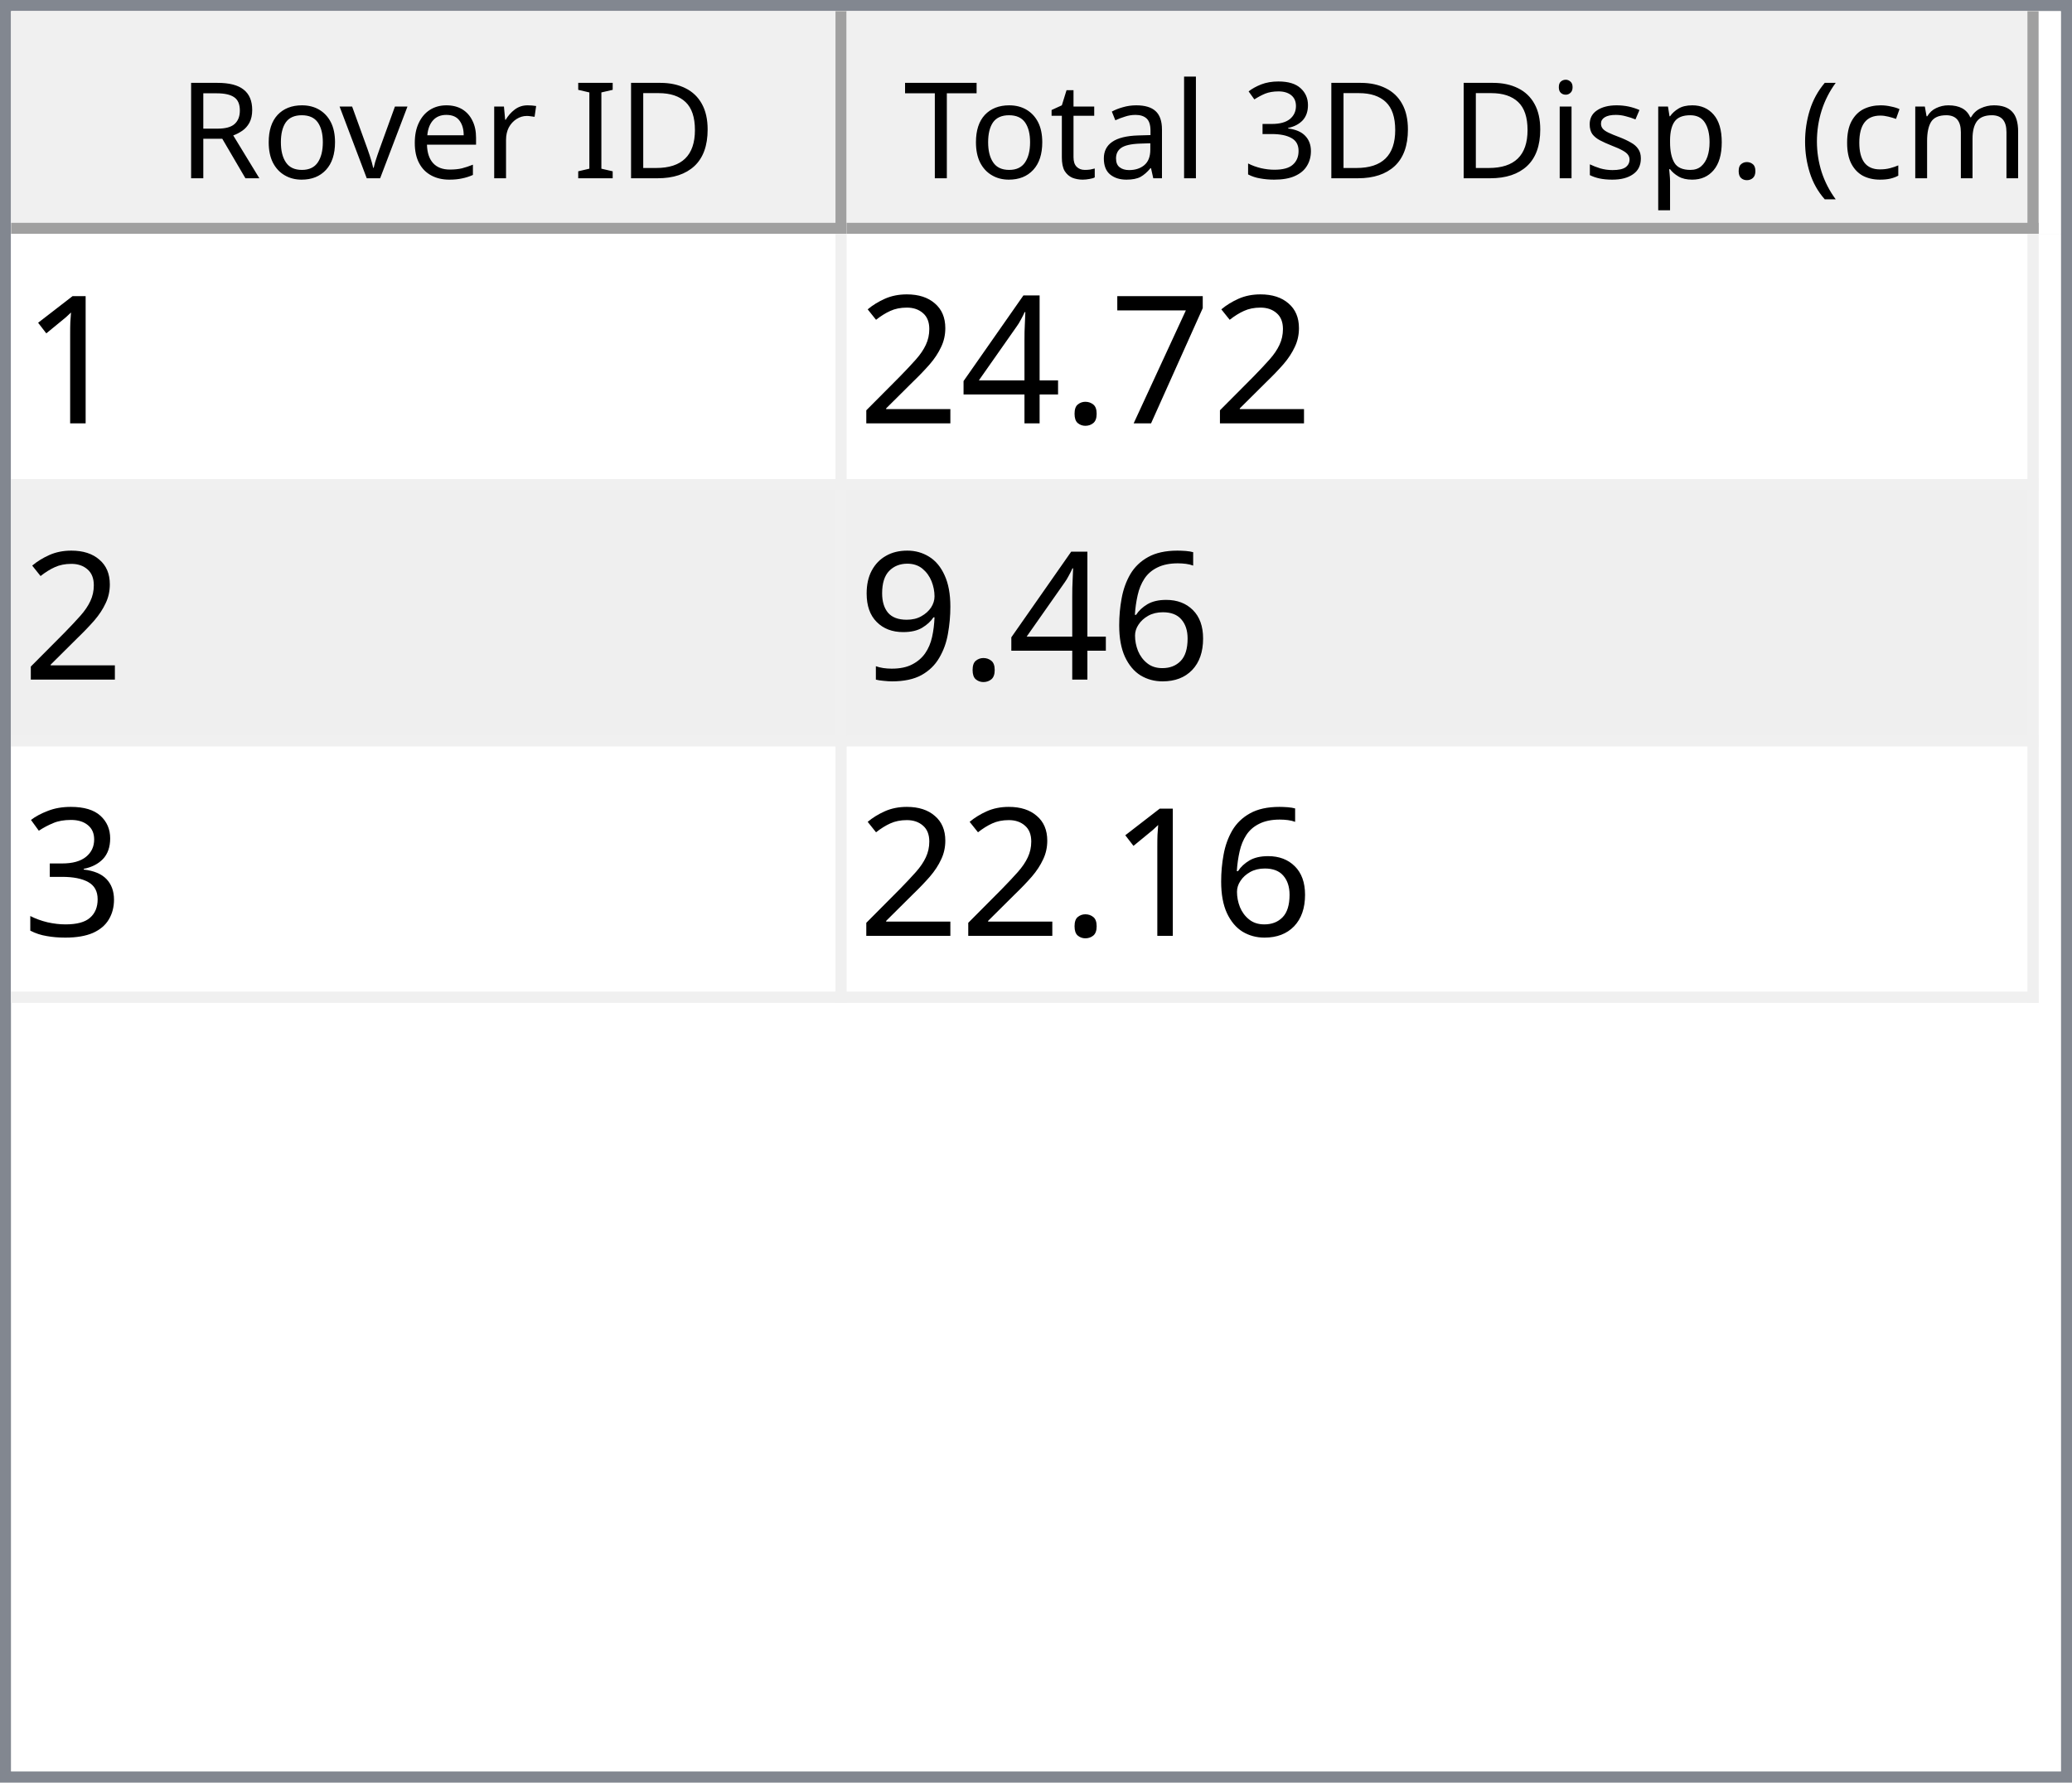
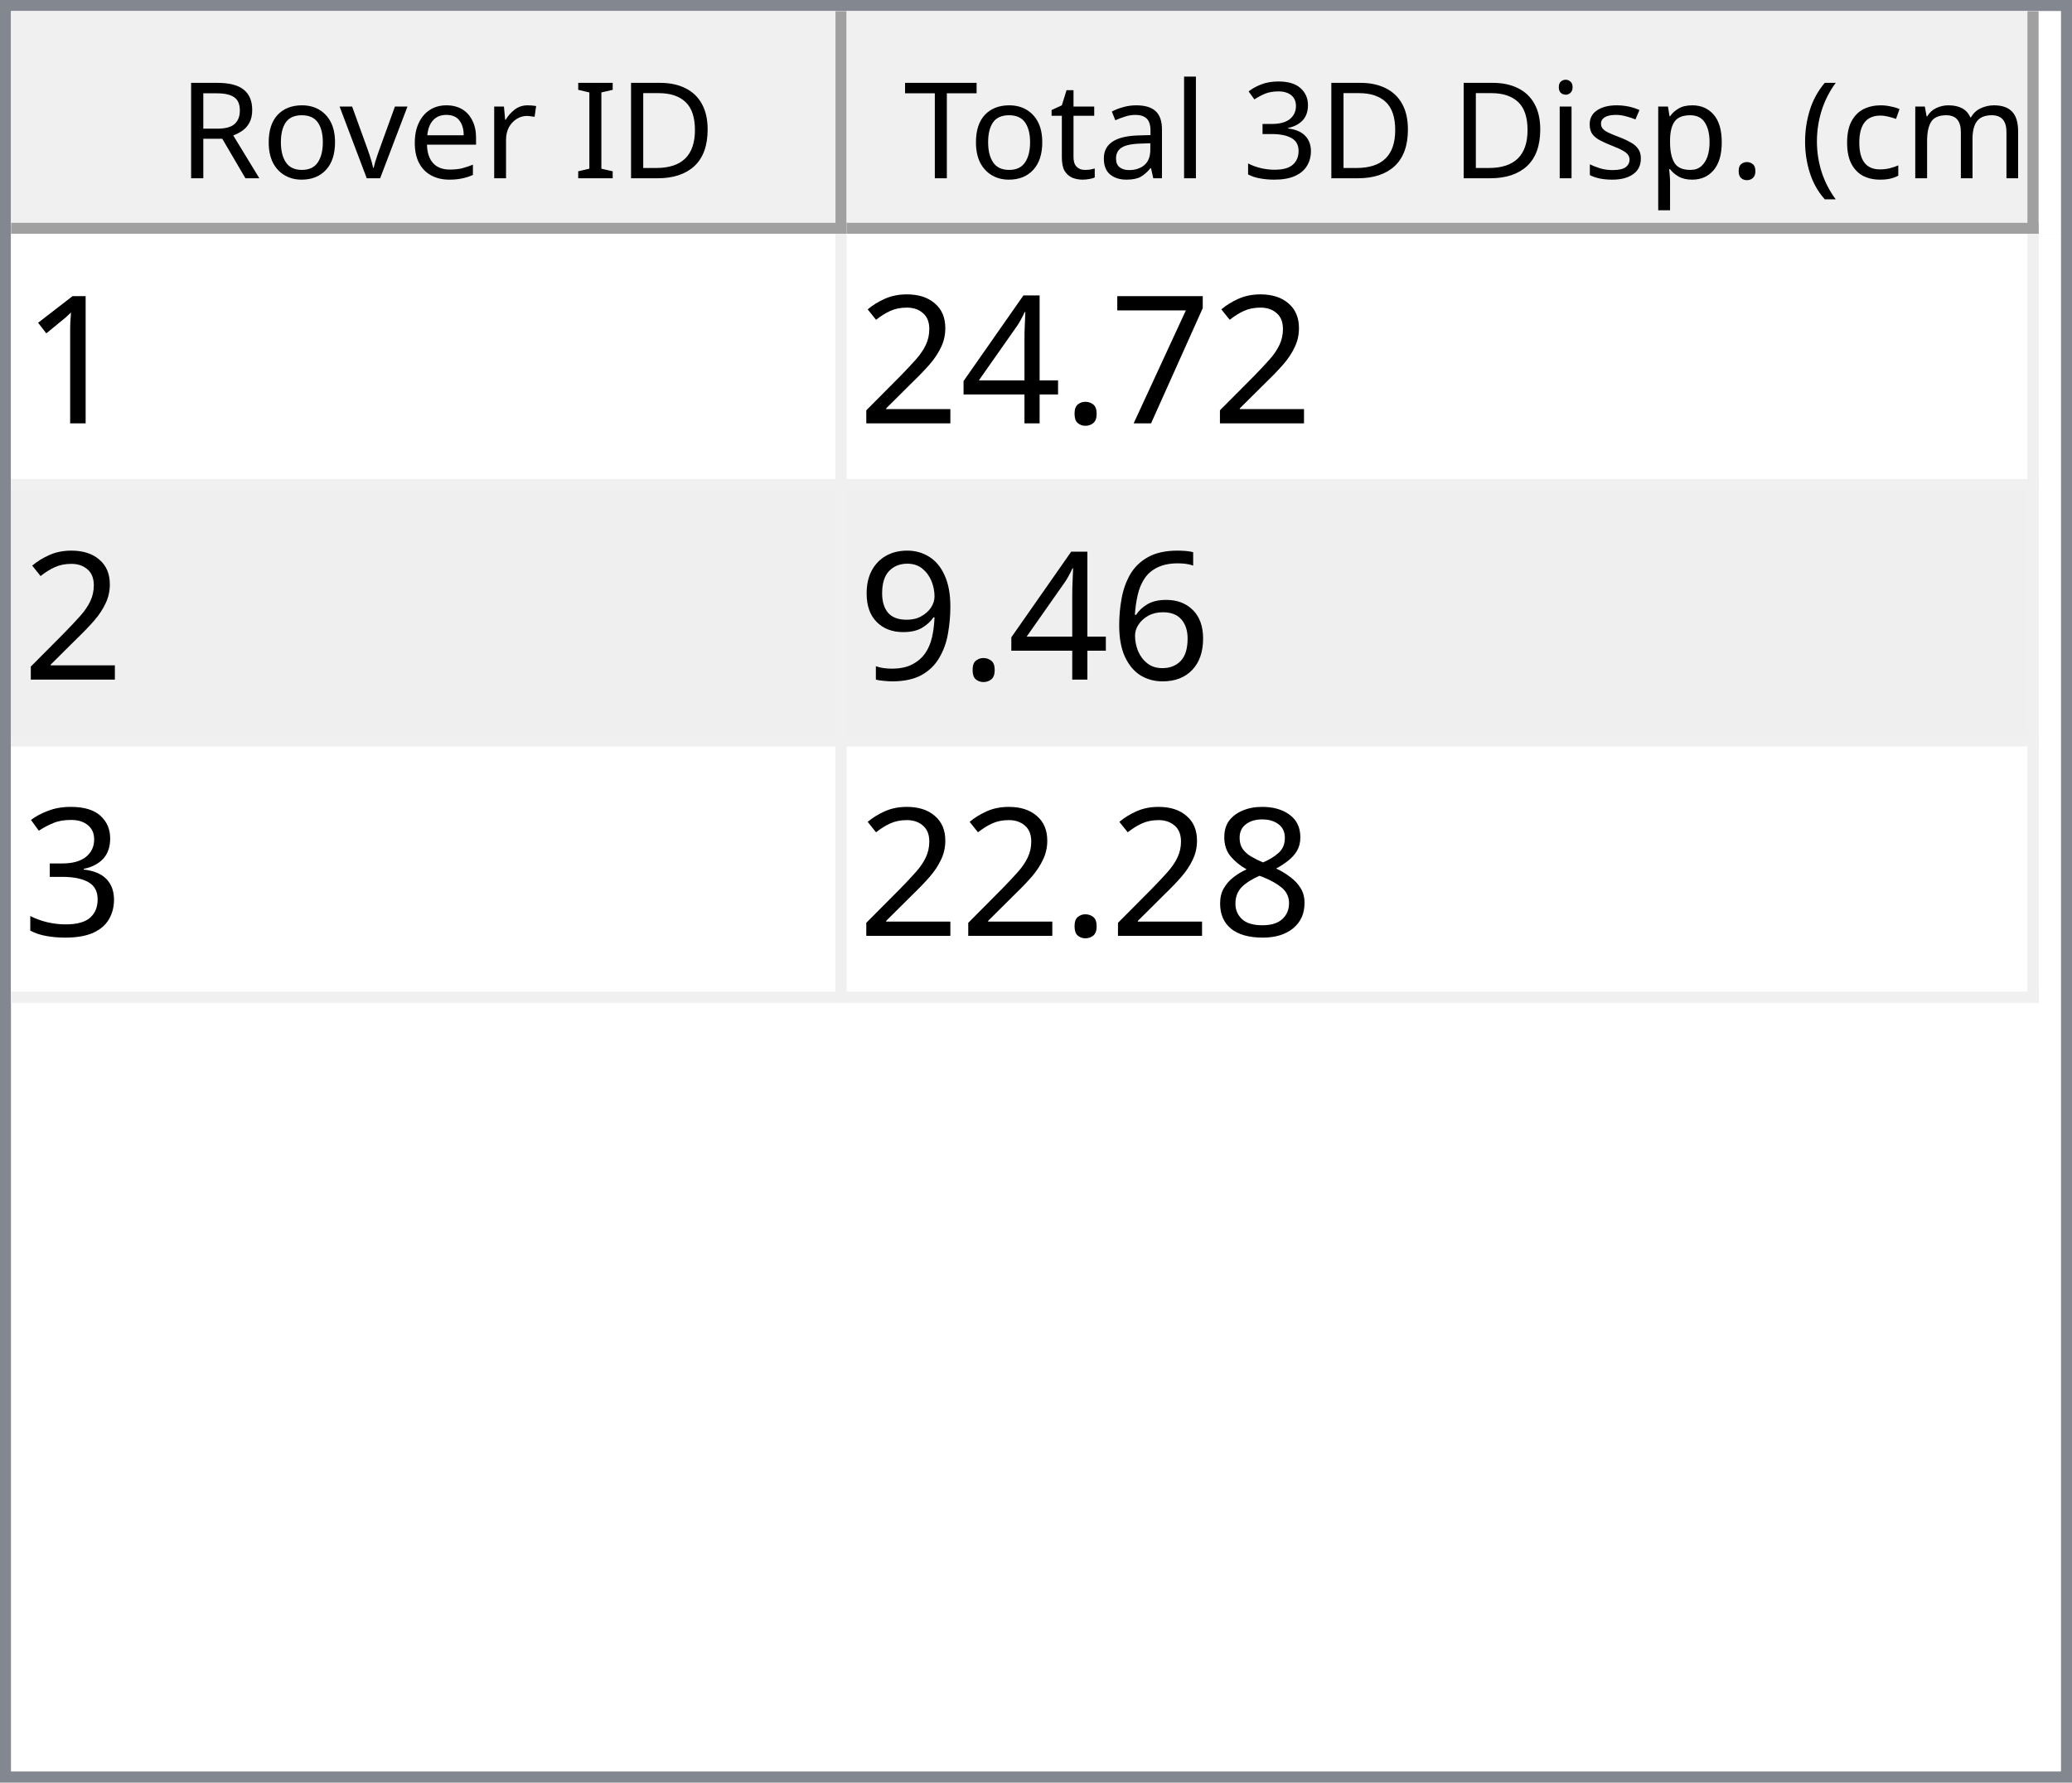
<svg xmlns="http://www.w3.org/2000/svg" style="fill-opacity:1; color-rendering:auto; color-interpolation:auto; text-rendering:auto; stroke:black; stroke-linecap:square; stroke-miterlimit:10; shape-rendering:auto; stroke-opacity:1; fill:black; stroke-dasharray:none; font-weight:normal; stroke-width:1; font-family:'Dialog'; font-style:normal; stroke-linejoin:miter; font-size:12px; stroke-dashoffset:0; image-rendering:auto;" width="186" height="160">
  <defs id="genericDefs" />
  <g>
    <defs id="defs1">
      <clipPath clipPathUnits="userSpaceOnUse" id="clipPath1">
        <path d="M0 0 L186 0 L186 160 L0 160 L0 0 Z" />
      </clipPath>
      <clipPath clipPathUnits="userSpaceOnUse" id="clipPath2">
        <path d="M0 0 L0 160 L186 160 L186 0 Z" />
      </clipPath>
      <clipPath clipPathUnits="userSpaceOnUse" id="clipPath3">
        <path d="M0 0 L0 20 L184 20 L184 0 Z" />
      </clipPath>
      <clipPath clipPathUnits="userSpaceOnUse" id="clipPath4">
        <path d="M0 0 L0 20 L75 20 L75 0 Z" />
      </clipPath>
      <clipPath clipPathUnits="userSpaceOnUse" id="clipPath5">
        <path d="M1 1 L1 19 L74 19 L74 1 Z" />
      </clipPath>
      <clipPath clipPathUnits="userSpaceOnUse" id="clipPath6">
        <path d="M0 0 L0 18 L73 18 L73 0 Z" />
      </clipPath>
      <clipPath clipPathUnits="userSpaceOnUse" id="clipPath7">
        <path d="M-0.5 -0.5 L-0.5 19.5 L74.5 19.5 L74.5 -0.5 Z" />
      </clipPath>
      <clipPath clipPathUnits="userSpaceOnUse" id="clipPath8">
        <path d="M0 0 L0 20 L107 20 L107 0 Z" />
      </clipPath>
      <clipPath clipPathUnits="userSpaceOnUse" id="clipPath9">
        <path d="M1 1 L1 19 L106 19 L106 1 Z" />
      </clipPath>
      <clipPath clipPathUnits="userSpaceOnUse" id="clipPath10">
        <path d="M0 0 L0 18 L105 18 L105 0 Z" />
      </clipPath>
      <clipPath clipPathUnits="userSpaceOnUse" id="clipPath11">
        <path d="M-0.5 -0.5 L-0.5 19.5 L106.5 19.5 L106.5 -0.5 Z" />
      </clipPath>
      <clipPath clipPathUnits="userSpaceOnUse" id="clipPath12">
        <path d="M0 0 L0 138 L184 138 L184 0 Z" />
      </clipPath>
      <clipPath clipPathUnits="userSpaceOnUse" id="clipPath13">
        <path d="M0 0 L0 69 L182 69 L182 0 Z" />
      </clipPath>
      <clipPath clipPathUnits="userSpaceOnUse" id="clipPath14">
        <path d="M-0.5 -0.5 L-0.5 68.5 L181.5 68.5 L181.5 -0.5 Z" />
      </clipPath>
      <clipPath clipPathUnits="userSpaceOnUse" id="clipPath15">
        <path d="M0 0 L0 22 L74 22 L74 0 Z" />
      </clipPath>
      <clipPath clipPathUnits="userSpaceOnUse" id="clipPath16">
        <path d="M0 0 L0 22 L106 22 L106 0 Z" />
      </clipPath>
      <font horiz-adv-x="64.551" id="font1">
        <font-face ascent="107.91" descent="25.098" units-per-em="100" style="font-style:normal; font-family:Segoe UI; font-weight:normal;" />
        <missing-glyph horiz-adv-x="64.551" d="M8.109 0 L8.109 68.266 L56.453 68.266 L56.453 0 L8.109 0 ZM15.328 7.234 L49.219 7.234 L49.219 61.031 L15.328 61.031 L15.328 7.234 Z" />
        <glyph unicode="D" horiz-adv-x="70.117" d="M9.188 0 L9.188 70.016 L28.516 70.016 Q65.531 70.016 65.531 35.891 Q65.531 19.672 55.25 9.836 Q44.969 0 27.734 0 L9.188 0 ZM17.391 62.594 L17.391 7.422 L27.828 7.422 Q41.609 7.422 49.273 14.797 Q56.938 22.172 56.938 35.688 Q56.938 62.594 28.328 62.594 L17.391 62.594 Z" />
        <glyph unicode="I" horiz-adv-x="26.611" d="M17.391 0 L9.188 0 L9.188 70.016 L17.391 70.016 L17.391 0 Z" />
        <glyph unicode=" " horiz-adv-x="27.393" d="" />
        <glyph unicode="r" horiz-adv-x="34.766" d="M34.188 41.891 Q32.078 43.5 28.125 43.5 Q23 43.5 19.555 38.672 Q16.109 33.844 16.109 25.484 L16.109 0 L8.109 0 L8.109 50 L16.109 50 L16.109 39.703 L16.312 39.703 Q18.016 44.969 21.531 47.922 Q25.047 50.875 29.391 50.875 Q32.516 50.875 34.188 50.203 L34.188 41.891 Z" />
        <glyph unicode="e" horiz-adv-x="52.295" d="M48.297 23 L12.984 23 Q13.188 14.656 17.484 10.109 Q21.781 5.562 29.297 5.562 Q37.75 5.562 44.828 11.141 L44.828 3.609 Q38.234 -1.172 27.391 -1.172 Q16.797 -1.172 10.742 5.641 Q4.688 12.453 4.688 24.812 Q4.688 36.469 11.305 43.82 Q17.922 51.172 27.734 51.172 Q37.547 51.172 42.922 44.828 Q48.297 38.484 48.297 27.203 L48.297 23 ZM40.094 29.781 Q40.047 36.719 36.75 40.578 Q33.453 44.438 27.594 44.438 Q21.922 44.438 17.969 40.383 Q14.016 36.328 13.094 29.781 L40.094 29.781 Z" />
        <glyph unicode="v" horiz-adv-x="47.9" d="M47.406 50 L27.484 0 L19.625 0 L0.688 50 L9.469 50 L22.172 13.672 Q23.578 9.672 23.922 6.688 L24.125 6.688 Q24.609 10.453 25.688 13.484 L38.969 50 L47.406 50 Z" />
        <glyph unicode="o" horiz-adv-x="58.594" d="M29 -1.172 Q17.922 -1.172 11.305 5.836 Q4.688 12.844 4.688 24.422 Q4.688 37.016 11.57 44.094 Q18.453 51.172 30.172 51.172 Q41.359 51.172 47.633 44.289 Q53.906 37.406 53.906 25.203 Q53.906 13.234 47.141 6.031 Q40.375 -1.172 29 -1.172 ZM29.594 44.438 Q21.875 44.438 17.383 39.188 Q12.891 33.938 12.891 24.703 Q12.891 15.828 17.43 10.695 Q21.969 5.562 29.594 5.562 Q37.359 5.562 41.531 10.594 Q45.703 15.625 45.703 24.906 Q45.703 34.281 41.531 39.359 Q37.359 44.438 29.594 44.438 Z" />
        <glyph unicode="R" horiz-adv-x="59.814" d="M59.375 0 L49.609 0 L37.891 19.625 Q36.281 22.359 34.766 24.289 Q33.25 26.219 31.664 27.438 Q30.078 28.656 28.25 29.219 Q26.422 29.781 24.125 29.781 L17.391 29.781 L17.391 0 L9.188 0 L9.188 70.016 L30.078 70.016 Q34.672 70.016 38.555 68.867 Q42.438 67.719 45.289 65.375 Q48.141 63.031 49.758 59.547 Q51.375 56.062 51.375 51.375 Q51.375 47.703 50.273 44.656 Q49.172 41.609 47.148 39.211 Q45.125 36.812 42.266 35.133 Q39.406 33.453 35.844 32.516 L35.844 32.328 Q37.594 31.547 38.891 30.547 Q40.188 29.547 41.359 28.18 Q42.531 26.812 43.68 25.078 Q44.828 23.344 46.234 21.047 L59.375 0 ZM17.391 62.594 L17.391 37.203 L28.516 37.203 Q31.594 37.203 34.203 38.133 Q36.812 39.062 38.719 40.797 Q40.625 42.531 41.703 45.047 Q42.781 47.562 42.781 50.688 Q42.781 56.297 39.141 59.445 Q35.5 62.594 28.609 62.594 L17.391 62.594 Z" />
        <glyph unicode=")" horiz-adv-x="30.176" d="M8.297 -15.922 L1.172 -15.922 Q16.406 2.344 16.406 26.812 Q16.406 51.469 1.078 70.016 L8.297 70.016 Q23.531 52.156 23.531 26.703 Q23.531 1.375 8.297 -15.922 Z" />
        <glyph unicode="m" horiz-adv-x="86.133" d="M79.109 0 L71.094 0 L71.094 28.719 Q71.094 37.016 68.531 40.727 Q65.969 44.438 59.906 44.438 Q54.781 44.438 51.195 39.75 Q47.609 35.062 47.609 28.516 L47.609 0 L39.594 0 L39.594 29.688 Q39.594 44.438 28.219 44.438 Q22.953 44.438 19.531 40.016 Q16.109 35.594 16.109 28.516 L16.109 0 L8.109 0 L8.109 50 L16.109 50 L16.109 42.094 L16.312 42.094 Q21.625 51.172 31.844 51.172 Q36.969 51.172 40.773 48.312 Q44.578 45.453 46 40.828 Q51.562 51.172 62.594 51.172 Q79.109 51.172 79.109 30.812 L79.109 0 Z" />
        <glyph unicode="c" horiz-adv-x="46.191" d="M42.188 2.297 Q36.422 -1.172 28.516 -1.172 Q17.828 -1.172 11.258 5.789 Q4.688 12.75 4.688 23.828 Q4.688 36.188 11.766 43.68 Q18.844 51.172 30.672 51.172 Q37.25 51.172 42.281 48.734 L42.281 40.531 Q36.719 44.438 30.375 44.438 Q22.703 44.438 17.797 38.945 Q12.891 33.453 12.891 24.516 Q12.891 15.719 17.508 10.641 Q22.125 5.562 29.891 5.562 Q36.422 5.562 42.188 9.906 L42.188 2.297 Z" />
        <glyph unicode="(" horiz-adv-x="30.176" d="M29.109 -15.922 L21.969 -15.922 Q6.844 1.375 6.844 26.703 Q6.844 52.156 21.969 70.016 L29.203 70.016 Q13.875 51.469 13.875 26.812 Q13.875 2.344 29.109 -15.922 Z" />
        <glyph unicode="." horiz-adv-x="21.68" d="M10.891 -1.078 Q8.641 -1.078 7.055 0.539 Q5.469 2.156 5.469 4.391 Q5.469 6.641 7.055 8.273 Q8.641 9.906 10.891 9.906 Q13.188 9.906 14.797 8.273 Q16.406 6.641 16.406 4.391 Q16.406 2.156 14.797 0.539 Q13.188 -1.078 10.891 -1.078 Z" />
        <glyph unicode="p" horiz-adv-x="58.789" d="M16.312 7.234 L16.109 7.234 L16.109 -23 L8.109 -23 L8.109 50 L16.109 50 L16.109 41.219 L16.312 41.219 Q22.219 51.172 33.594 51.172 Q43.266 51.172 48.688 44.461 Q54.109 37.75 54.109 26.469 Q54.109 13.922 48 6.375 Q41.891 -1.172 31.297 -1.172 Q21.578 -1.172 16.312 7.234 ZM16.109 27.391 L16.109 20.406 Q16.109 14.203 20.141 9.883 Q24.172 5.562 30.375 5.562 Q37.641 5.562 41.773 11.133 Q45.906 16.703 45.906 26.609 Q45.906 34.969 42.047 39.703 Q38.188 44.438 31.594 44.438 Q24.609 44.438 20.359 39.578 Q16.109 34.719 16.109 27.391 Z" />
        <glyph unicode="s" horiz-adv-x="42.432" d="M5.078 1.812 L5.078 10.406 Q11.625 5.562 19.484 5.562 Q30.031 5.562 30.031 12.594 Q30.031 14.594 29.125 15.992 Q28.219 17.391 26.68 18.461 Q25.141 19.531 23.07 20.383 Q21 21.234 18.609 22.172 Q15.281 23.484 12.766 24.828 Q10.25 26.172 8.57 27.859 Q6.891 29.547 6.031 31.695 Q5.172 33.844 5.172 36.719 Q5.172 40.234 6.789 42.945 Q8.406 45.656 11.086 47.484 Q13.766 49.312 17.211 50.242 Q20.656 51.172 24.312 51.172 Q30.812 51.172 35.938 48.922 L35.938 40.828 Q30.422 44.438 23.25 44.438 Q21 44.438 19.195 43.922 Q17.391 43.406 16.094 42.477 Q14.797 41.547 14.086 40.258 Q13.375 38.969 13.375 37.406 Q13.375 35.453 14.086 34.133 Q14.797 32.812 16.164 31.789 Q17.531 30.766 19.484 29.938 Q21.438 29.109 23.922 28.125 Q27.25 26.859 29.883 25.516 Q32.516 24.172 34.375 22.484 Q36.234 20.797 37.234 18.602 Q38.234 16.406 38.234 13.375 Q38.234 9.672 36.602 6.938 Q34.969 4.203 32.234 2.398 Q29.5 0.594 25.93 -0.289 Q22.359 -1.172 18.453 -1.172 Q10.75 -1.172 5.078 1.812 Z" />
        <glyph unicode="i" horiz-adv-x="24.219" d="M12.203 62.703 Q10.062 62.703 8.547 64.164 Q7.031 65.625 7.031 67.875 Q7.031 70.125 8.547 71.609 Q10.062 73.094 12.203 73.094 Q14.406 73.094 15.945 71.609 Q17.484 70.125 17.484 67.875 Q17.484 65.719 15.945 64.211 Q14.406 62.703 12.203 62.703 ZM16.109 0 L8.109 0 L8.109 50 L16.109 50 L16.109 0 Z" />
        <glyph unicode="3" horiz-adv-x="53.906" d="M46.531 19.828 Q46.531 15.094 44.75 11.211 Q42.969 7.328 39.719 4.57 Q36.469 1.812 31.93 0.297 Q27.391 -1.219 21.922 -1.219 Q11.922 -1.219 6 2.594 L6 11.188 Q13.094 5.609 22.219 5.609 Q25.875 5.609 28.828 6.539 Q31.781 7.469 33.906 9.227 Q36.031 10.984 37.18 13.477 Q38.328 15.969 38.328 19.094 Q38.328 32.812 18.797 32.812 L12.984 32.812 L12.984 39.594 L18.5 39.594 Q35.797 39.594 35.797 52.484 Q35.797 64.406 22.609 64.406 Q15.188 64.406 8.688 59.422 L8.688 67.188 Q15.375 71.188 24.609 71.188 Q29 71.188 32.57 69.969 Q36.141 68.75 38.68 66.555 Q41.219 64.359 42.609 61.281 Q44 58.203 44 54.5 Q44 40.672 30.031 36.719 L30.031 36.531 Q33.594 36.141 36.625 34.797 Q39.656 33.453 41.852 31.305 Q44.047 29.156 45.289 26.25 Q46.531 23.344 46.531 19.828 Z" />
        <glyph unicode="l" horiz-adv-x="24.219" d="M16.109 0 L8.109 0 L8.109 74.031 L16.109 74.031 L16.109 0 Z" />
        <glyph unicode="a" horiz-adv-x="50.879" d="M43.891 0 L35.891 0 L35.891 7.812 L35.688 7.812 Q30.469 -1.172 20.312 -1.172 Q12.844 -1.172 8.617 2.781 Q4.391 6.734 4.391 13.281 Q4.391 27.297 20.906 29.594 L35.891 31.688 Q35.891 44.438 25.594 44.438 Q16.547 44.438 9.281 38.281 L9.281 46.484 Q16.656 51.172 26.266 51.172 Q43.891 51.172 43.891 32.516 L43.891 0 ZM35.891 25.297 L23.828 23.641 Q18.266 22.859 15.43 20.875 Q12.594 18.891 12.594 13.875 Q12.594 10.203 15.211 7.883 Q17.828 5.562 22.172 5.562 Q28.125 5.562 32.008 9.742 Q35.891 13.922 35.891 20.312 L35.891 25.297 Z" />
        <glyph unicode="t" horiz-adv-x="33.887" d="M31.297 0.484 Q28.469 -1.078 23.828 -1.078 Q10.688 -1.078 10.688 13.578 L10.688 43.172 L2.094 43.172 L2.094 50 L10.688 50 L10.688 62.203 L18.703 64.797 L18.703 50 L31.297 50 L31.297 43.172 L18.703 43.172 L18.703 14.984 Q18.703 9.969 20.414 7.82 Q22.125 5.672 26.078 5.672 Q29.109 5.672 31.297 7.328 L31.297 0.484 Z" />
        <glyph unicode="T" horiz-adv-x="52.393" d="M50.594 62.594 L30.375 62.594 L30.375 0 L22.172 0 L22.172 62.594 L2 62.594 L2 70.016 L50.594 70.016 L50.594 62.594 Z" />
      </font>
      <font horiz-adv-x="75.0" id="font2">
        <font-face ascent="100.537" descent="21.973" units-per-em="100" style="font-style:normal; font-family:sans-serif; font-weight:normal;" />
        <missing-glyph horiz-adv-x="75.0" d="M12.5 0 L12.5 62.5 L62.5 62.5 L62.5 0 L12.5 0 ZM14.062 1.562 L60.938 1.562 L60.938 60.938 L14.062 60.938 L14.062 1.562 Z" />
        <glyph unicode="1" horiz-adv-x="55.615" d="M37.25 0 L28.469 0 L28.469 56 Q25.297 52.984 20.141 49.953 Q14.984 46.922 10.891 45.406 L10.891 53.906 Q18.266 57.375 23.781 62.305 Q29.297 67.234 31.594 71.875 L37.25 71.875 L37.25 0 Z" />
        <glyph unicode="7" horiz-adv-x="55.615" d="M4.734 62.203 L4.734 70.656 L51.078 70.656 L51.078 63.812 Q44.234 56.547 37.523 44.484 Q30.812 32.422 27.156 19.672 Q24.516 10.688 23.781 0 L14.75 0 Q14.891 8.453 18.062 20.414 Q21.234 32.375 27.172 43.484 Q33.109 54.594 39.797 62.203 L4.734 62.203 Z" />
        <glyph unicode="." horiz-adv-x="27.783" d="M9.078 0 L9.078 10.016 L19.094 10.016 L19.094 0 L9.078 0 Z" />
        <glyph unicode="4" horiz-adv-x="55.615" d="M32.328 0 L32.328 17.141 L1.266 17.141 L1.266 25.203 L33.938 71.578 L41.109 71.578 L41.109 25.203 L50.781 25.203 L50.781 17.141 L41.109 17.141 L41.109 0 L32.328 0 ZM32.328 25.203 L32.328 57.469 L9.906 25.203 L32.328 25.203 Z" />
        <glyph unicode="2" horiz-adv-x="55.615" d="M50.344 8.453 L50.344 0 L3.031 0 Q2.938 3.172 4.047 6.109 Q5.859 10.938 9.836 15.625 Q13.812 20.312 21.344 26.469 Q33.016 36.031 37.117 41.625 Q41.219 47.219 41.219 52.203 Q41.219 57.422 37.477 61.008 Q33.734 64.594 27.734 64.594 Q21.391 64.594 17.578 60.789 Q13.766 56.984 13.719 50.25 L4.688 51.172 Q5.609 61.281 11.664 66.578 Q17.719 71.875 27.938 71.875 Q38.234 71.875 44.242 66.164 Q50.25 60.453 50.25 52 Q50.25 47.703 48.492 43.555 Q46.734 39.406 42.656 34.812 Q38.578 30.219 29.109 22.219 Q21.188 15.578 18.945 13.211 Q16.703 10.844 15.234 8.453 L50.344 8.453 Z" />
        <glyph unicode="6" horiz-adv-x="55.615" d="M49.75 54.047 L41.016 53.375 Q39.844 58.547 37.703 60.891 Q34.125 64.656 28.906 64.656 Q24.703 64.656 21.531 62.312 Q17.391 59.281 14.992 53.469 Q12.594 47.656 12.5 36.922 Q15.672 41.75 20.266 44.094 Q24.859 46.438 29.891 46.438 Q38.672 46.438 44.852 39.969 Q51.031 33.5 51.031 23.25 Q51.031 16.5 48.125 10.719 Q45.219 4.938 40.141 1.859 Q35.062 -1.219 28.609 -1.219 Q17.625 -1.219 10.695 6.859 Q3.766 14.938 3.766 33.5 Q3.766 54.25 11.422 63.672 Q18.109 71.875 29.438 71.875 Q37.891 71.875 43.289 67.141 Q48.688 62.406 49.75 54.047 ZM13.875 23.188 Q13.875 18.656 15.797 14.508 Q17.719 10.359 21.188 8.18 Q24.656 6 28.469 6 Q34.031 6 38.039 10.492 Q42.047 14.984 42.047 22.703 Q42.047 30.125 38.086 34.398 Q34.125 38.672 28.125 38.672 Q22.172 38.672 18.023 34.398 Q13.875 30.125 13.875 23.188 Z" />
        <glyph unicode="9" horiz-adv-x="55.615" d="M5.469 16.547 L13.922 17.328 Q14.984 11.375 18.016 8.688 Q21.047 6 25.781 6 Q29.828 6 32.883 7.859 Q35.938 9.719 37.891 12.82 Q39.844 15.922 41.164 21.195 Q42.484 26.469 42.484 31.938 Q42.484 32.516 42.438 33.688 Q39.797 29.5 35.234 26.883 Q30.672 24.266 25.344 24.266 Q16.453 24.266 10.305 30.711 Q4.156 37.156 4.156 47.703 Q4.156 58.594 10.578 65.234 Q17 71.875 26.656 71.875 Q33.641 71.875 39.43 68.117 Q45.219 64.359 48.219 57.398 Q51.219 50.438 51.219 37.25 Q51.219 23.531 48.242 15.406 Q45.266 7.281 39.383 3.031 Q33.5 -1.219 25.594 -1.219 Q17.188 -1.219 11.867 3.445 Q6.547 8.109 5.469 16.547 ZM41.453 48.141 Q41.453 55.719 37.43 60.156 Q33.406 64.594 27.734 64.594 Q21.875 64.594 17.531 59.812 Q13.188 55.031 13.188 47.406 Q13.188 40.578 17.312 36.305 Q21.438 32.031 27.484 32.031 Q33.594 32.031 37.523 36.305 Q41.453 40.578 41.453 48.141 Z" />
        <glyph unicode="3" horiz-adv-x="55.615" d="M4.203 18.891 L12.984 20.062 Q14.5 12.594 18.141 9.297 Q21.781 6 27 6 Q33.203 6 37.477 10.297 Q41.75 14.594 41.75 20.953 Q41.75 27 37.797 30.93 Q33.844 34.859 27.734 34.859 Q25.25 34.859 21.531 33.891 L22.516 41.609 Q23.391 41.5 23.922 41.5 Q29.547 41.5 34.039 44.43 Q38.531 47.359 38.531 53.469 Q38.531 58.297 35.258 61.477 Q31.984 64.656 26.812 64.656 Q21.688 64.656 18.266 61.43 Q14.844 58.203 13.875 51.766 L5.078 53.328 Q6.688 62.156 12.398 67.016 Q18.109 71.875 26.609 71.875 Q32.469 71.875 37.398 69.359 Q42.328 66.844 44.945 62.5 Q47.562 58.156 47.562 53.266 Q47.562 48.641 45.07 44.828 Q42.578 41.016 37.703 38.766 Q44.047 37.312 47.562 32.695 Q51.078 28.078 51.078 21.141 Q51.078 11.766 44.242 5.25 Q37.406 -1.266 26.953 -1.266 Q17.531 -1.266 11.305 4.352 Q5.078 9.969 4.203 18.891 Z" />
+         <glyph unicode="8" horiz-adv-x="55.615" d="M17.672 38.812 Q12.203 40.828 9.57 44.539 Q6.938 48.25 6.938 53.422 Q6.938 61.234 12.555 66.555 Q18.172 71.875 27.484 71.875 Q36.859 71.875 42.578 66.43 Q48.297 60.984 48.297 53.172 Q48.297 48.188 45.68 44.508 Q43.062 40.828 37.75 38.812 Q44.344 36.672 47.781 31.883 Q51.219 27.094 51.219 20.453 Q51.219 11.281 44.727 5.031 Q38.234 -1.219 27.641 -1.219 Q17.047 -1.219 10.547 5.055 Q4.047 11.328 4.047 20.703 Q4.047 27.688 7.594 32.398 Q11.141 37.109 17.672 38.812 ZM15.922 53.719 Q15.922 48.641 19.195 45.414 Q22.469 42.188 27.688 42.188 Q32.766 42.188 36.016 45.383 Q39.266 48.578 39.266 53.219 Q39.266 58.062 35.914 61.359 Q32.562 64.656 27.594 64.656 Q22.562 64.656 19.242 61.43 Q15.922 58.203 15.922 53.719 ZM13.094 20.656 Q13.094 16.891 14.875 13.375 Q16.656 9.859 20.172 7.93 Q23.688 6 27.734 6 Q34.031 6 38.133 10.055 Q42.234 14.109 42.234 20.359 Q42.234 26.703 38.016 30.859 Q33.797 35.016 27.438 35.016 Q21.234 35.016 17.164 30.914 Q13.094 26.812 13.094 20.656 Z" />
      </font>
    </defs>
    <g style="fill:white; stroke:white;">
      <rect x="0" y="0" width="186" style="clip-path:url(#clipPath1); stroke:none;" height="160" />
    </g>
    <g style="fill:white; text-rendering:optimizeSpeed; color-rendering:optimizeSpeed; image-rendering:optimizeSpeed; shape-rendering:crispEdges; stroke:white; color-interpolation:sRGB;">
      <rect x="0" width="186" height="160" y="0" style="stroke:none;" />
      <path style="stroke:none;" d="M0 160 L186 160 L186 0 L0 0 Z" />
    </g>
    <g style="fill:rgb(240,240,240); font-family:'Segoe UI'; stroke:rgb(240,240,240);">
      <rect x="0" y="0" width="186" style="clip-path:url(#clipPath2); stroke:none;" height="160" />
    </g>
    <g style="fill:rgb(130,135,144); font-family:'Segoe UI'; stroke:rgb(130,135,144);">
      <path d="M0 0 L186 0 L186 160 L0 160 L0 0 ZM1 1 L185 1 L185 159 L1 159 L1 1 Z" style="fill-rule:evenodd; clip-path:url(#clipPath2); stroke:none;" />
    </g>
    <g style="fill:white; font-family:'Segoe UI'; stroke:white;" transform="translate(1,1)">
      <rect x="0" y="0" width="184" style="clip-path:url(#clipPath3); stroke:none;" height="20" />
    </g>
    <g style="fill:rgb(240,240,240); font-family:'Segoe UI'; stroke:rgb(240,240,240);" transform="translate(1,1)">
      <rect x="0" y="0" width="75" style="clip-path:url(#clipPath4); stroke:none;" height="20" />
    </g>
    <g style="font-family:'Segoe UI';" transform="translate(2,2)">
      <text x="14" xml:space="preserve" y="14" style="clip-path:url(#clipPath6); stroke:none;">Rover ID</text>
    </g>
    <g style="fill:rgb(160,160,160); font-family:'Segoe UI'; stroke:rgb(160,160,160); stroke-linejoin:bevel;" transform="translate(1.5,1.5)">
      <line x1="74" x2="74" y1="0" style="fill:none; clip-path:url(#clipPath7);" y2="19" />
    </g>
    <g style="fill:rgb(160,160,160); font-family:'Segoe UI'; stroke:rgb(160,160,160); stroke-linejoin:bevel;" transform="matrix(1,0,0,1,1,1) translate(0.5,0.5)">
      <line x1="0" x2="74" y1="19" style="fill:none; clip-path:url(#clipPath7);" y2="19" />
    </g>
    <g style="fill:rgb(240,240,240); font-family:'Segoe UI'; stroke:rgb(240,240,240);" transform="translate(76,1)">
      <rect x="0" y="0" width="107" style="clip-path:url(#clipPath8); stroke:none;" height="20" />
    </g>
    <g style="font-family:'Segoe UI';" transform="translate(77,2)">
      <text x="1" xml:space="preserve" y="14" style="clip-path:url(#clipPath10); stroke:none;"> Total 3D Disp. (cm)</text>
    </g>
    <g style="fill:rgb(160,160,160); font-family:'Segoe UI'; stroke:rgb(160,160,160); stroke-linejoin:bevel;" transform="translate(76.5,1.5)">
      <line x1="106" x2="106" y1="0" style="fill:none; clip-path:url(#clipPath11);" y2="19" />
    </g>
    <g style="fill:rgb(160,160,160); font-family:'Segoe UI'; stroke:rgb(160,160,160); stroke-linejoin:bevel;" transform="matrix(1,0,0,1,76,1) translate(0.5,0.5)">
      <line x1="0" x2="106" y1="19" style="fill:none; clip-path:url(#clipPath11);" y2="19" />
    </g>
    <g style="fill:white; font-family:'Segoe UI'; stroke:white;" transform="translate(1,21)">
      <rect x="0" y="0" width="184" style="clip-path:url(#clipPath12); stroke:none;" height="138" />
    </g>
    <g style="fill:rgb(240,240,240); font-size:16px; font-family:sans-serif; stroke:rgb(240,240,240);" transform="translate(1,21)">
      <rect x="0" y="0" width="182" style="clip-path:url(#clipPath13); stroke:none;" height="69" />
      <line transform="translate(0.5,0.5)" x1="0" x2="181" y1="22" style="clip-path:url(#clipPath14); fill:none; stroke-linejoin:bevel;" y2="22" />
    </g>
    <g transform="matrix(1,0,0,1,1,21) translate(0.5,0.5)" style="fill:rgb(240,240,240); font-size:16px; font-family:sans-serif; stroke:rgb(240,240,240); stroke-linejoin:bevel;">
      <line x1="0" x2="181" y1="45" style="fill:none; clip-path:url(#clipPath14);" y2="45" />
    </g>
    <g transform="matrix(1,0,0,1,1,21) translate(0.5,0.5)" style="fill:rgb(240,240,240); font-size:16px; font-family:sans-serif; stroke:rgb(240,240,240); stroke-linejoin:bevel;">
      <line x1="0" x2="181" y1="68" style="fill:none; clip-path:url(#clipPath14);" y2="68" />
    </g>
    <g transform="matrix(1,0,0,1,1,21) translate(0.5,0.5)" style="fill:rgb(240,240,240); font-size:16px; font-family:sans-serif; stroke:rgb(240,240,240); stroke-linejoin:bevel;">
      <line x1="74" x2="74" y1="0" style="fill:none; clip-path:url(#clipPath14);" y2="68" />
    </g>
    <g transform="matrix(1,0,0,1,1,21) translate(0.5,0.5)" style="fill:rgb(240,240,240); font-size:16px; font-family:sans-serif; stroke:rgb(240,240,240); stroke-linejoin:bevel;">
      <line x1="181" x2="181" y1="0" style="fill:none; clip-path:url(#clipPath14);" y2="68" />
    </g>
    <g style="fill:white; font-size:16px; font-family:sans-serif; stroke:white;" transform="matrix(1,0,0,1,1,21)">
      <rect x="0" y="0" width="74" style="clip-path:url(#clipPath15); stroke:none;" height="22" />
      <text x="1" y="17" style="fill:black; clip-path:url(#clipPath15); stroke:none;" xml:space="preserve">1</text>
    </g>
    <g style="fill:white; font-size:16px; font-family:sans-serif; stroke:white;" transform="matrix(1,0,0,1,1,21) translate(75,0)">
      <rect x="0" y="0" width="106" style="clip-path:url(#clipPath16); stroke:none;" height="22" />
      <text x="1" y="17" style="fill:black; clip-path:url(#clipPath16); stroke:none;" xml:space="preserve">24.72</text>
    </g>
    <g style="fill:rgb(239,239,239); font-size:16px; font-family:sans-serif; stroke:rgb(239,239,239);" transform="matrix(1,0,0,1,1,21) translate(0,23)">
      <rect x="0" y="0" width="74" style="clip-path:url(#clipPath15); stroke:none;" height="22" />
      <text x="1" y="17" style="fill:black; clip-path:url(#clipPath15); stroke:none;" xml:space="preserve">2</text>
    </g>
    <g style="fill:rgb(239,239,239); font-size:16px; font-family:sans-serif; stroke:rgb(239,239,239);" transform="matrix(1,0,0,1,1,21) translate(75,23)">
      <rect x="0" y="0" width="106" style="clip-path:url(#clipPath16); stroke:none;" height="22" />
      <text x="1" y="17" style="fill:black; clip-path:url(#clipPath16); stroke:none;" xml:space="preserve">9.46</text>
    </g>
    <g style="fill:white; font-size:16px; font-family:sans-serif; stroke:white;" transform="matrix(1,0,0,1,1,21) translate(0,46)">
      <rect x="0" y="0" width="74" style="clip-path:url(#clipPath15); stroke:none;" height="22" />
      <text x="1" y="17" style="fill:black; clip-path:url(#clipPath15); stroke:none;" xml:space="preserve">3</text>
    </g>
    <g style="fill:white; font-size:16px; font-family:sans-serif; stroke:white;" transform="matrix(1,0,0,1,1,21) translate(75,46)">
      <rect x="0" y="0" width="106" style="clip-path:url(#clipPath16); stroke:none;" height="22" />
-       <text x="1" y="17" style="fill:black; clip-path:url(#clipPath16); stroke:none;" xml:space="preserve">22.16</text>
+       <text x="1" y="17" style="fill:black; clip-path:url(#clipPath16); stroke:none;" xml:space="preserve">22.28</text>
    </g>
  </g>
</svg>
